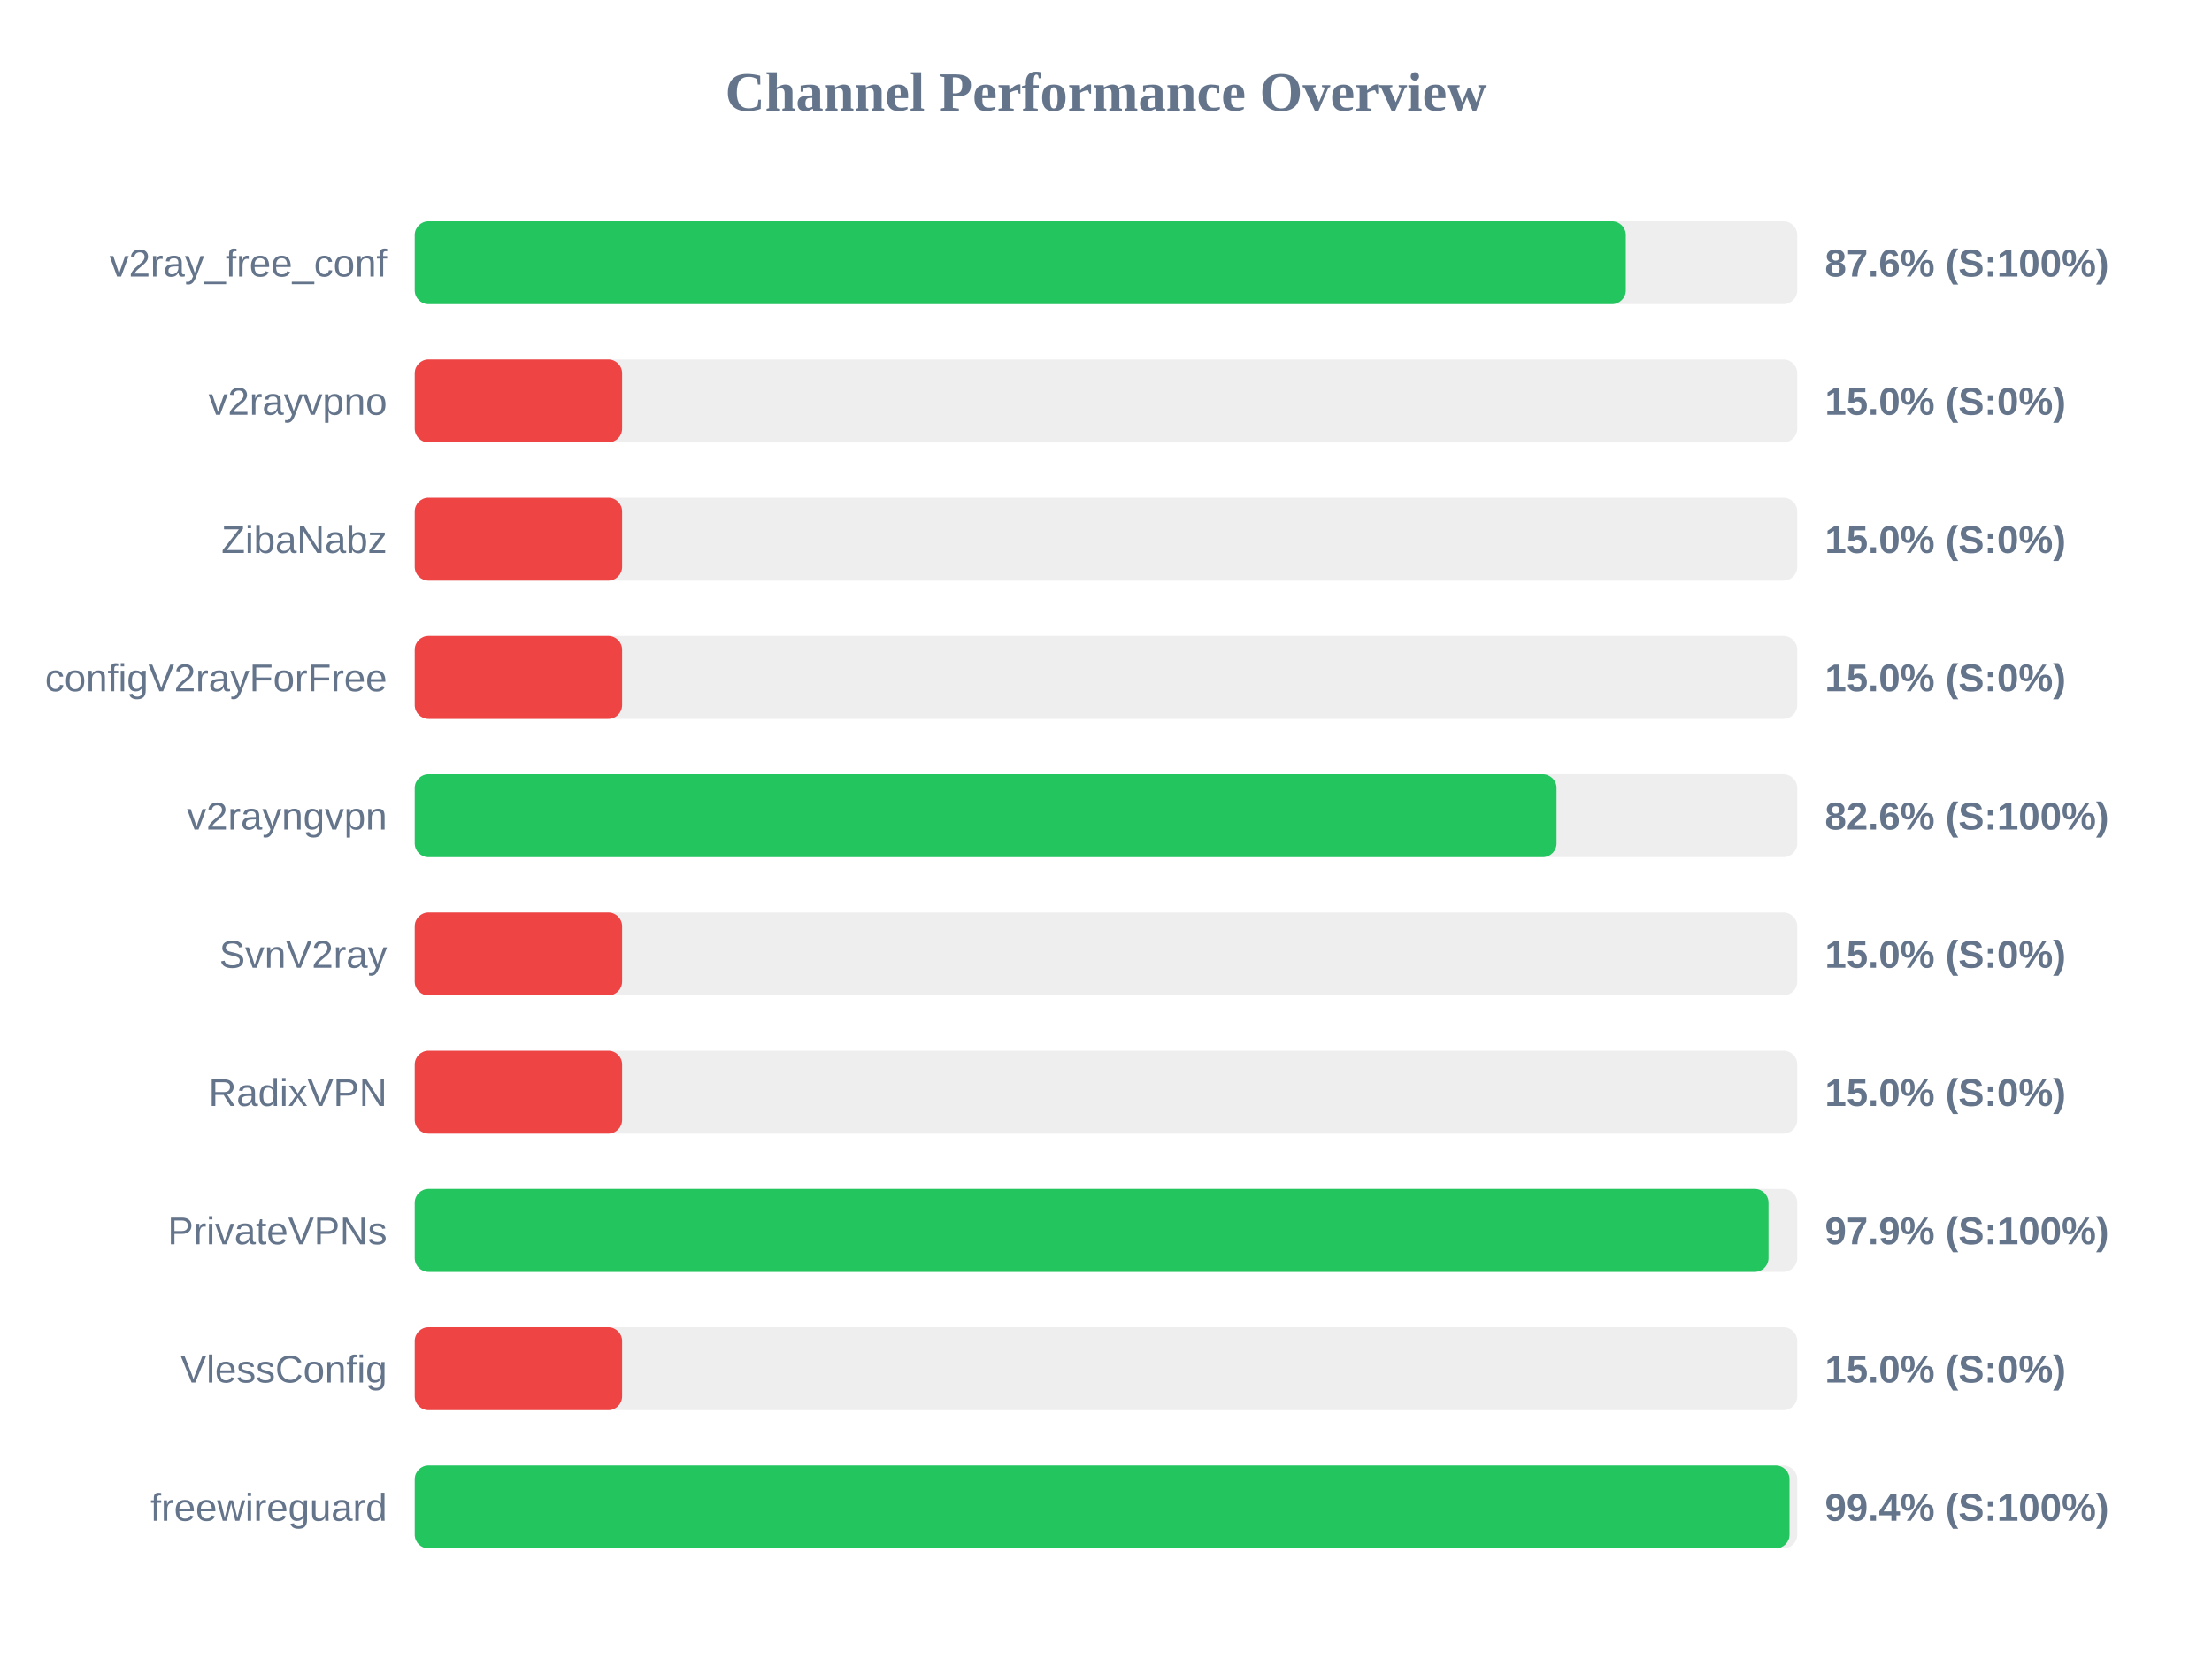
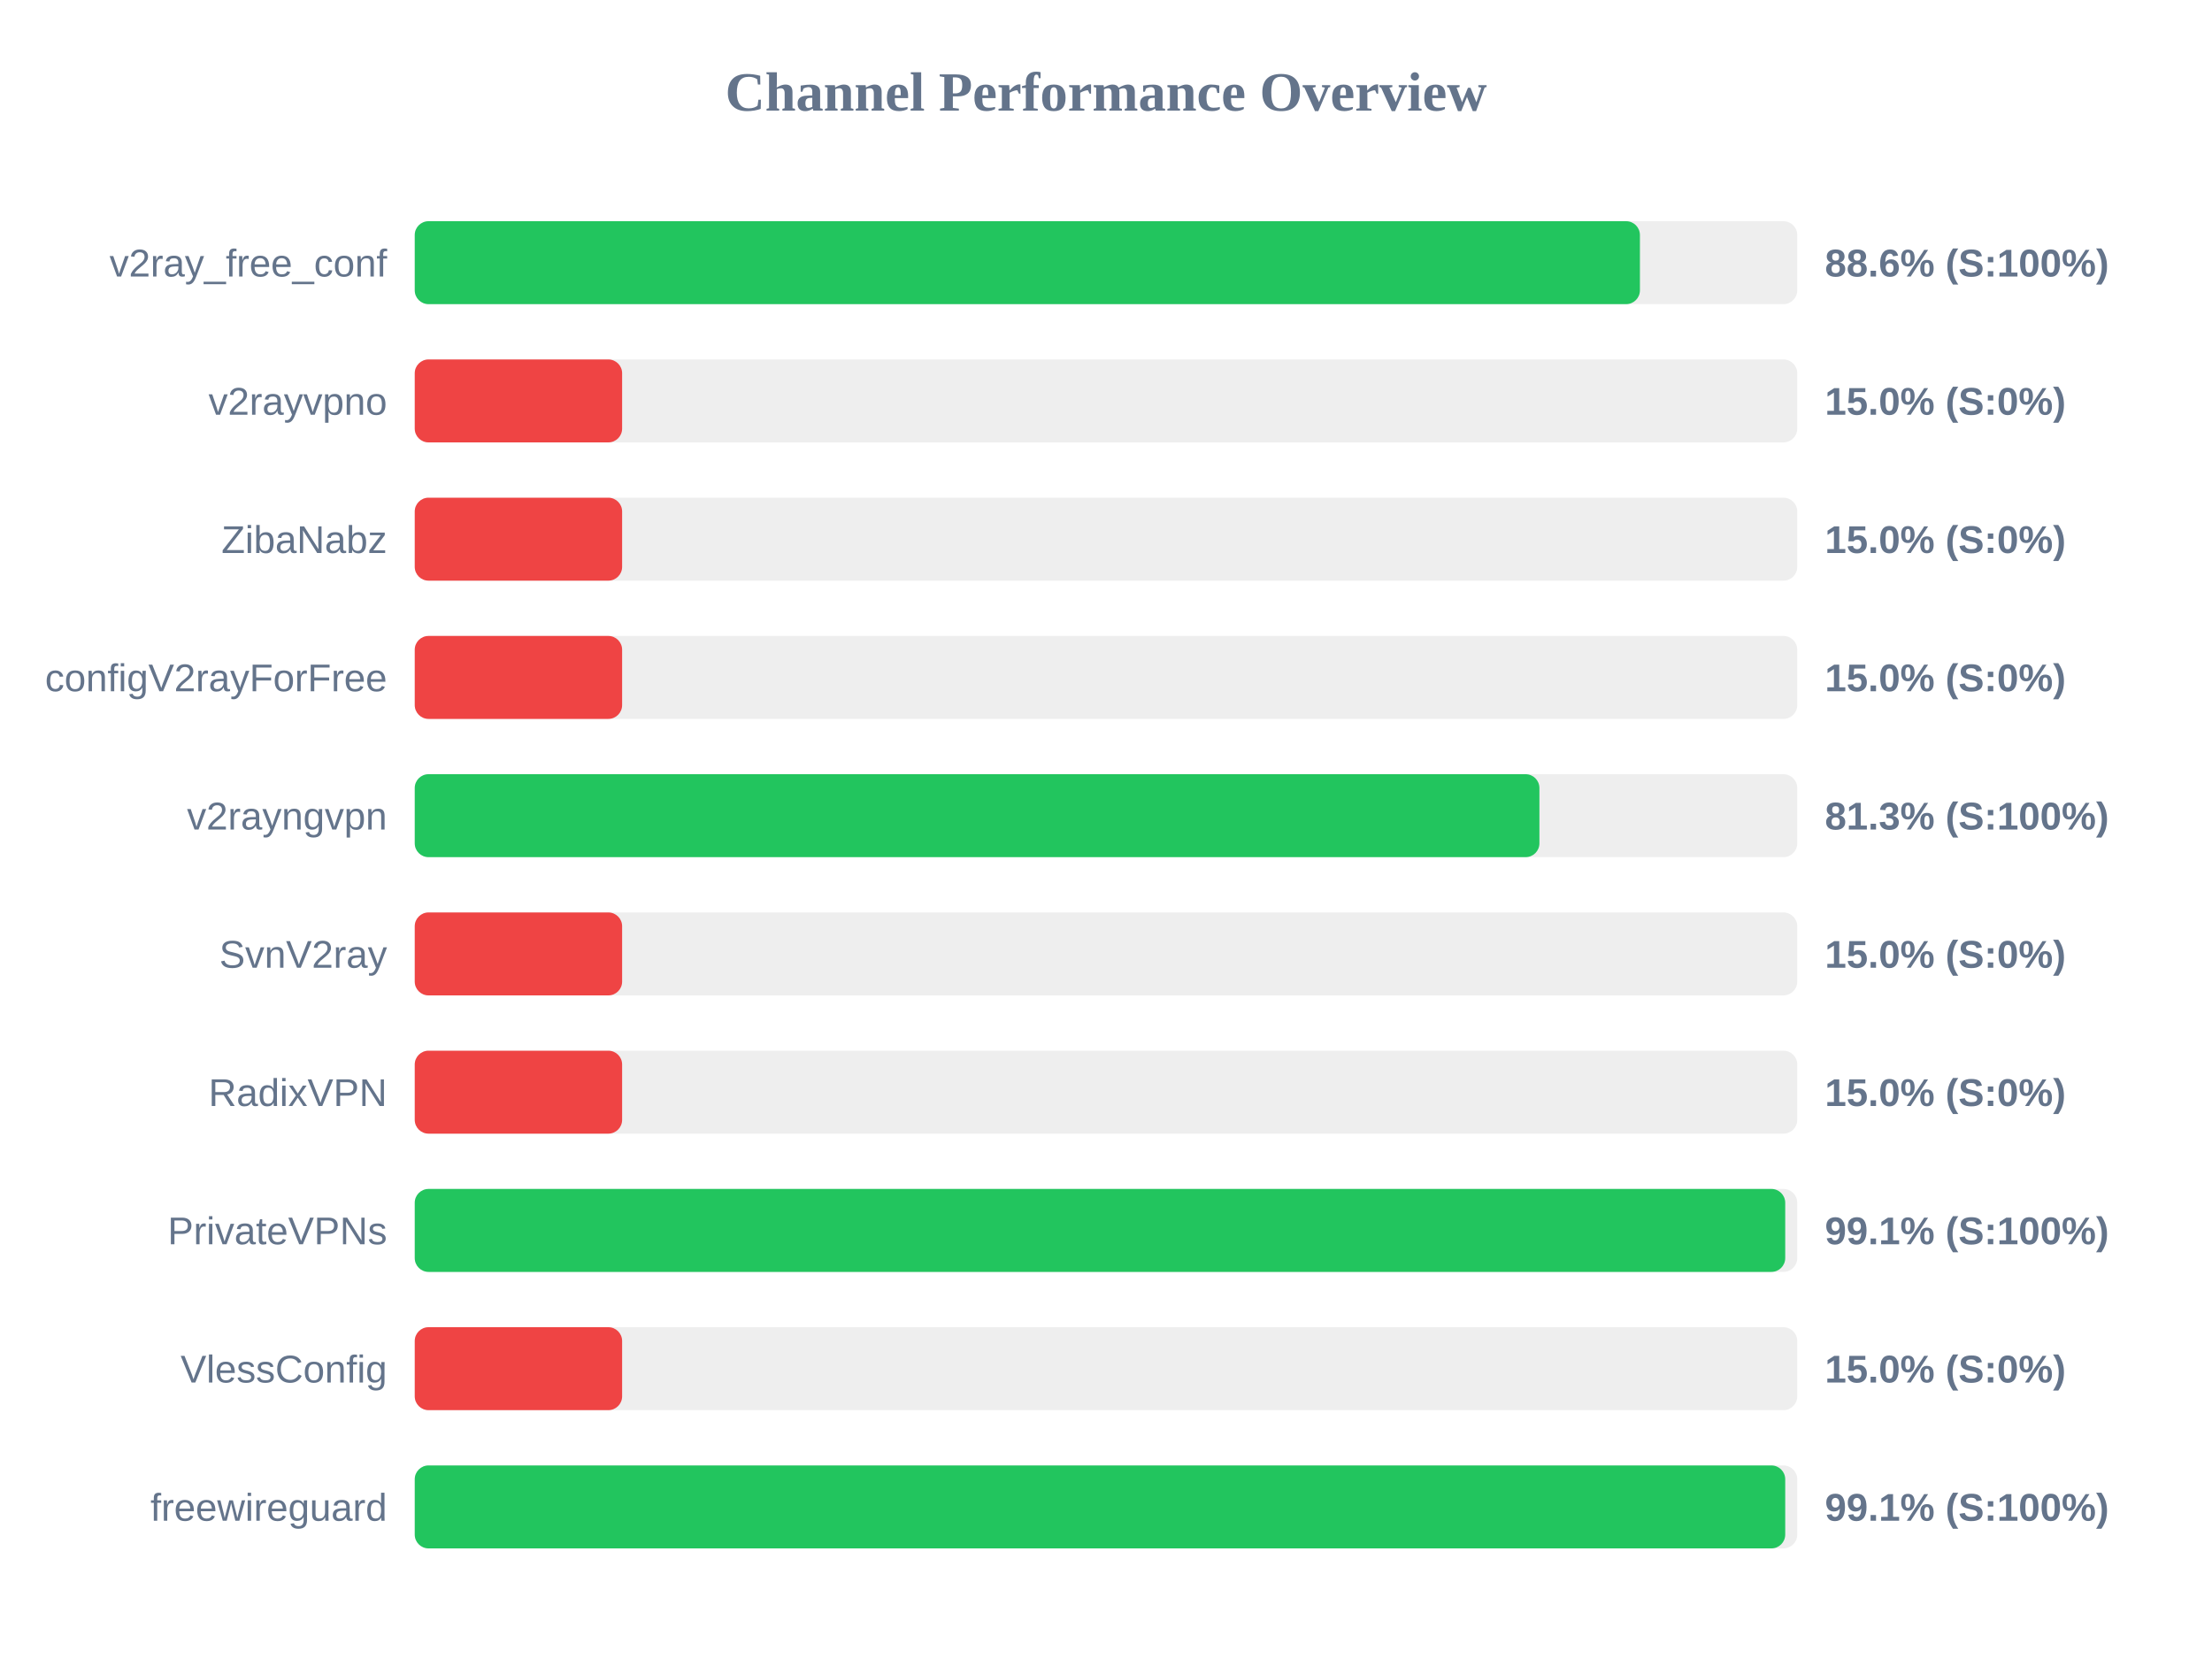
<svg xmlns="http://www.w3.org/2000/svg" width="800" height="600" version="1.1">
  <style>
        .row { font: 14px Arial; fill: #64748b; }
        .score { font: bold 14px Arial; fill: #64748b; }
    </style>
  <text x="400" y="40" text-anchor="middle" font-size="20px" font-weight="bold" fill="#64748b">Channel Performance Overview</text>
  <rect x="150" y="80" width="500" height="30" fill="#eee" rx="5" />
-   <rect x="150" y="80" width="438.0" height="30" fill="#22c55e" rx="5" />
+   <rect x="150" y="80" width="443.1" height="30" fill="#22c55e" rx="5" />
  <text x="140" y="100" text-anchor="end" class="row">v2ray_free_conf</text>
-   <text x="660" y="100" text-anchor="start" class="score">87.6% (S:100%)</text>
+   <text x="660" y="100" text-anchor="start" class="score">88.6% (S:100%)</text>
  <rect x="150" y="130" width="500" height="30" fill="#eee" rx="5" />
  <rect x="150" y="130" width="75.0" height="30" fill="#ef4444" rx="5" />
  <text x="140" y="150" text-anchor="end" class="row">v2rayvpno</text>
  <text x="660" y="150" text-anchor="start" class="score">15.0% (S:0%)</text>
  <rect x="150" y="180" width="500" height="30" fill="#eee" rx="5" />
  <rect x="150" y="180" width="75.0" height="30" fill="#ef4444" rx="5" />
  <text x="140" y="200" text-anchor="end" class="row">ZibaNabz</text>
  <text x="660" y="200" text-anchor="start" class="score">15.0% (S:0%)</text>
  <rect x="150" y="230" width="500" height="30" fill="#eee" rx="5" />
  <rect x="150" y="230" width="75.0" height="30" fill="#ef4444" rx="5" />
  <text x="140" y="250" text-anchor="end" class="row">configV2rayForFree</text>
  <text x="660" y="250" text-anchor="start" class="score">15.0% (S:0%)</text>
  <rect x="150" y="280" width="500" height="30" fill="#eee" rx="5" />
-   <rect x="150" y="280" width="412.95" height="30" fill="#22c55e" rx="5" />
+   <rect x="150" y="280" width="406.75" height="30" fill="#22c55e" rx="5" />
  <text x="140" y="300" text-anchor="end" class="row">v2rayngvpn</text>
-   <text x="660" y="300" text-anchor="start" class="score">82.6% (S:100%)</text>
+   <text x="660" y="300" text-anchor="start" class="score">81.3% (S:100%)</text>
  <rect x="150" y="330" width="500" height="30" fill="#eee" rx="5" />
  <rect x="150" y="330" width="75.0" height="30" fill="#ef4444" rx="5" />
  <text x="140" y="350" text-anchor="end" class="row">SvnV2ray</text>
  <text x="660" y="350" text-anchor="start" class="score">15.0% (S:0%)</text>
  <rect x="150" y="380" width="500" height="30" fill="#eee" rx="5" />
  <rect x="150" y="380" width="75.0" height="30" fill="#ef4444" rx="5" />
  <text x="140" y="400" text-anchor="end" class="row">RadixVPN</text>
  <text x="660" y="400" text-anchor="start" class="score">15.0% (S:0%)</text>
  <rect x="150" y="430" width="500" height="30" fill="#eee" rx="5" />
-   <rect x="150" y="430" width="489.6" height="30" fill="#22c55e" rx="5" />
+   <rect x="150" y="430" width="495.65" height="30" fill="#22c55e" rx="5" />
  <text x="140" y="450" text-anchor="end" class="row">PrivateVPNs</text>
-   <text x="660" y="450" text-anchor="start" class="score">97.9% (S:100%)</text>
+   <text x="660" y="450" text-anchor="start" class="score">99.1% (S:100%)</text>
  <rect x="150" y="480" width="500" height="30" fill="#eee" rx="5" />
  <rect x="150" y="480" width="75.0" height="30" fill="#ef4444" rx="5" />
  <text x="140" y="500" text-anchor="end" class="row">VlessConfig</text>
  <text x="660" y="500" text-anchor="start" class="score">15.0% (S:0%)</text>
  <rect x="150" y="530" width="500" height="30" fill="#eee" rx="5" />
-   <rect x="150" y="530" width="497.2" height="30" fill="#22c55e" rx="5" />
+   <rect x="150" y="530" width="495.65" height="30" fill="#22c55e" rx="5" />
  <text x="140" y="550" text-anchor="end" class="row">freewireguard</text>
-   <text x="660" y="550" text-anchor="start" class="score">99.4% (S:100%)</text>
+   <text x="660" y="550" text-anchor="start" class="score">99.1% (S:100%)</text>
</svg>
